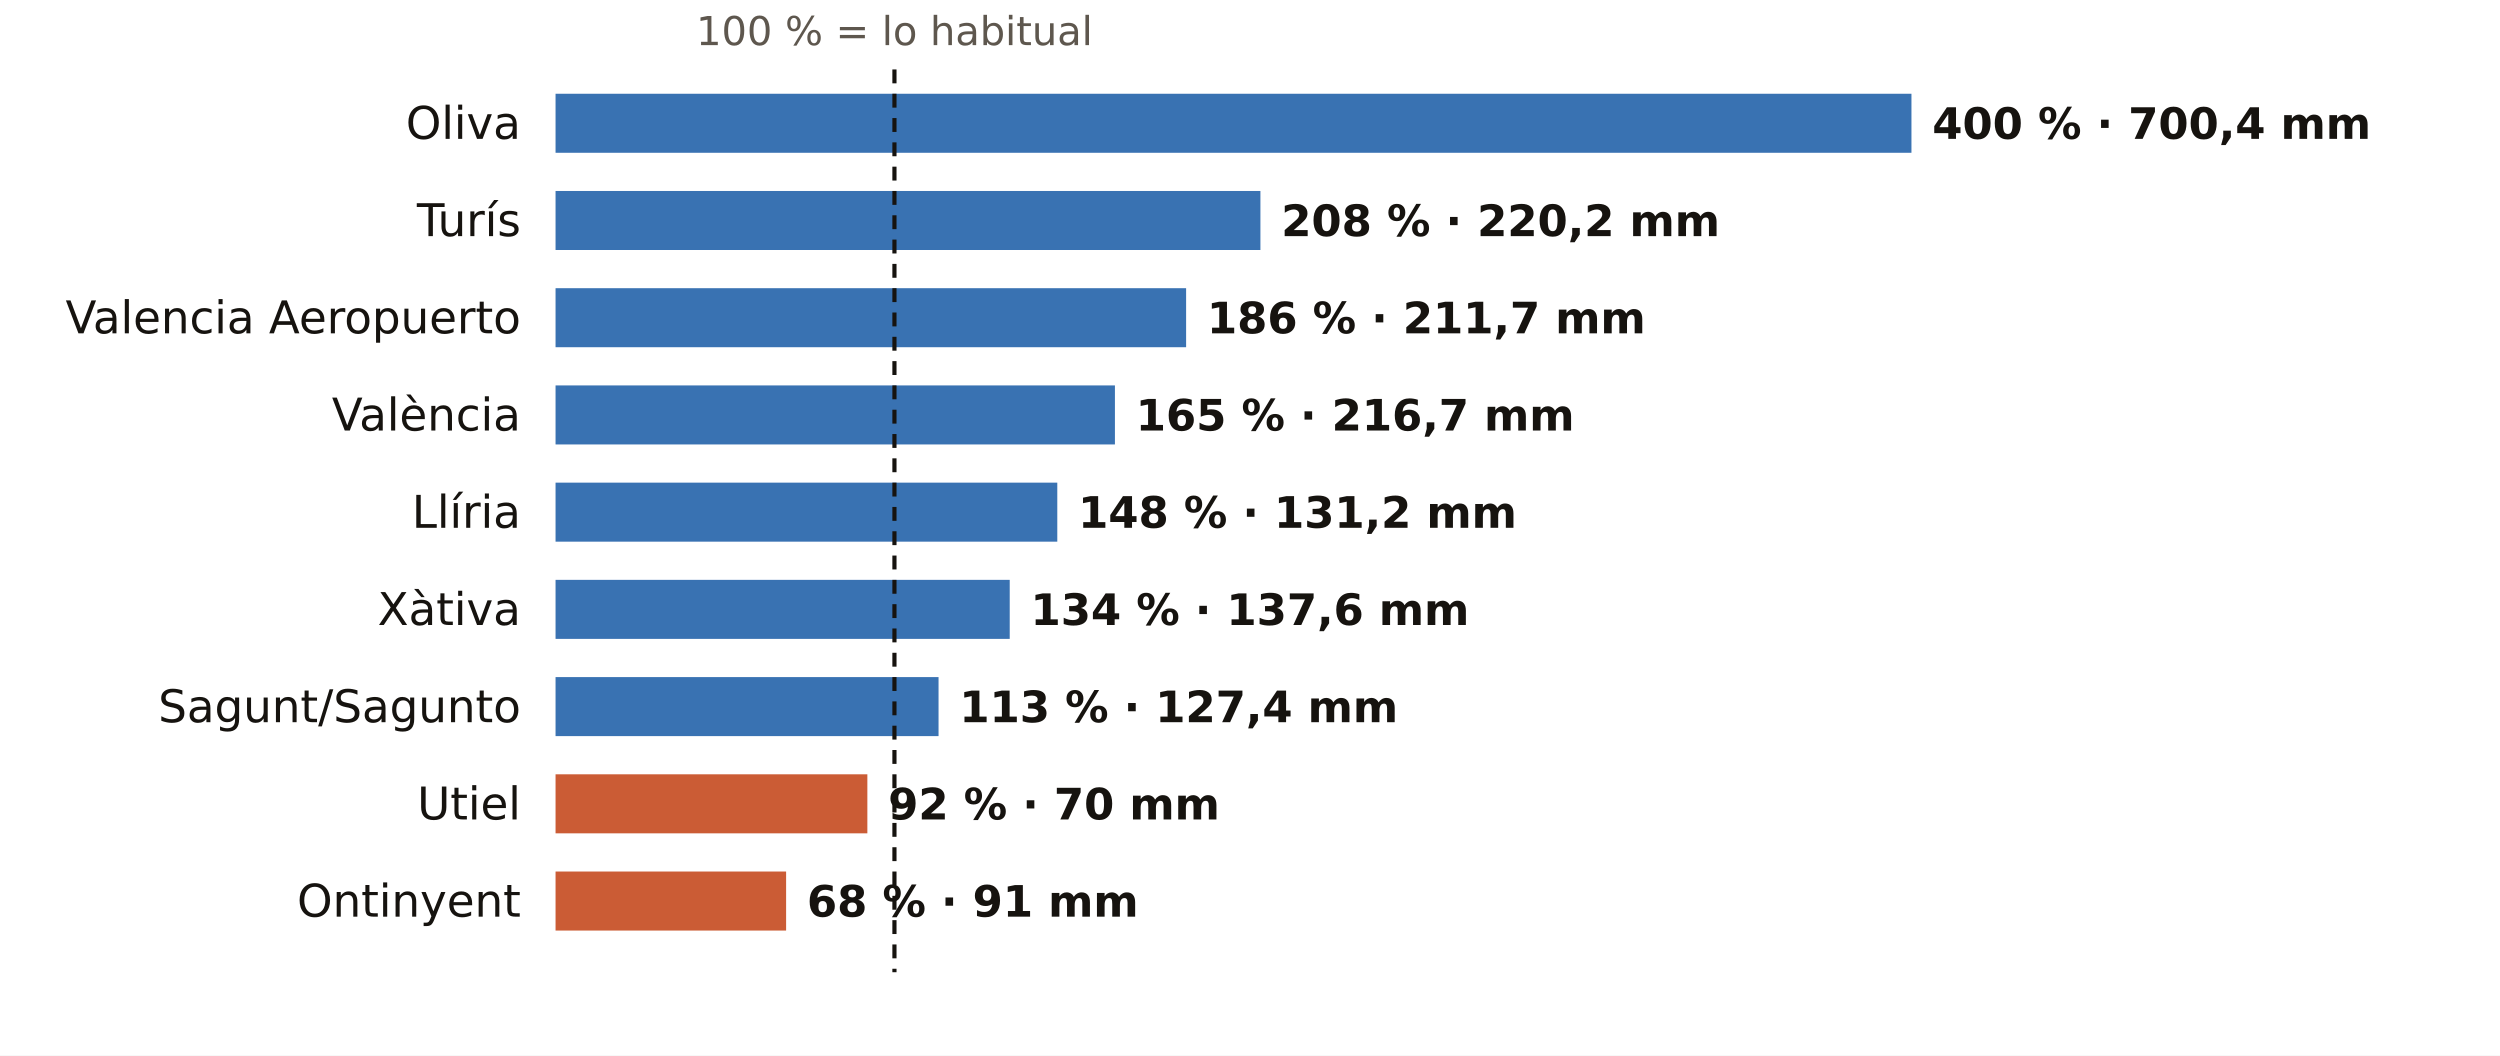
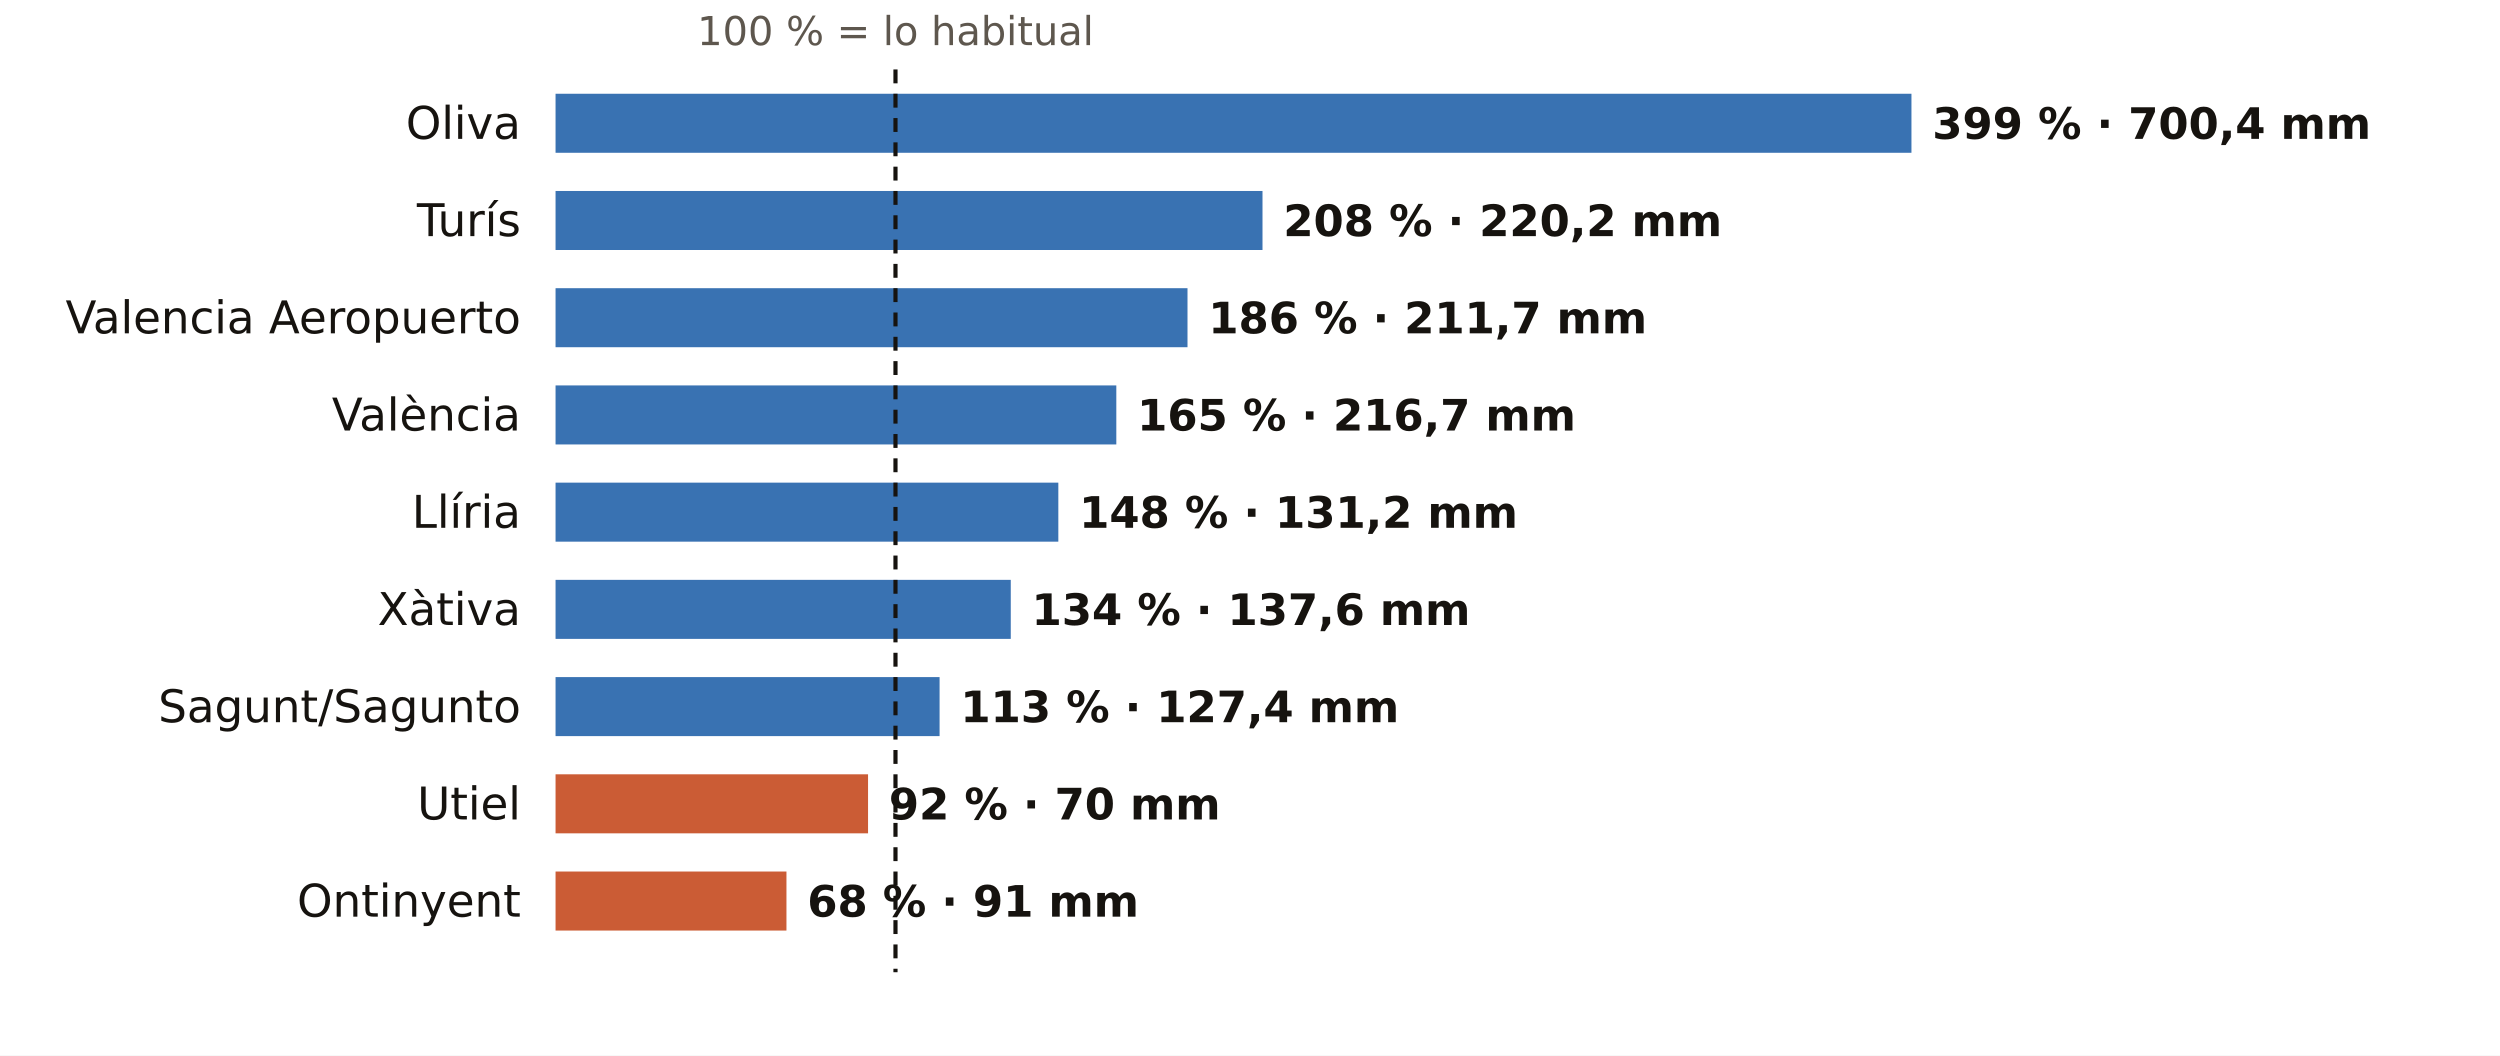
<svg xmlns="http://www.w3.org/2000/svg" viewBox="0 0 720 304" width="720" height="304" role="img" aria-label="El otoño en los pluviómetros de AEMET de Valencia: % de lo habitual">
  <rect width="720" height="304" fill="#FFFFFF" />
-   <text x="257.6" y="13.0" font-size="11.5" fill="#5E574E" text-anchor="middle" font-weight="400" font-family="Public Sans, DejaVu Sans, Arial, sans-serif">100 % = lo habitual</text>
+   <text x="257.9" y="13.0" font-size="11.5" fill="#5E574E" text-anchor="middle" font-weight="400" font-family="Public Sans, DejaVu Sans, Arial, sans-serif">100 % = lo habitual</text>
  <text x="150.0" y="40.0" font-size="13" fill="#16130F" text-anchor="end" font-weight="500" font-family="Public Sans, DejaVu Sans, Arial, sans-serif">Oliva</text>
  <rect x="160" y="27" width="390.5" height="17" fill="#1F5FA8" opacity="0.88" />
-   <text x="556.5" y="40.0" font-size="12.5" fill="#16130F" text-anchor="start" font-weight="600" font-family="Public Sans, DejaVu Sans, Arial, sans-serif">400 % · 700,4 mm</text>
+   <text x="556.5" y="40.0" font-size="12.5" fill="#16130F" text-anchor="start" font-weight="600" font-family="Public Sans, DejaVu Sans, Arial, sans-serif">399 % · 700,4 mm</text>
  <text x="150.0" y="68.0" font-size="13" fill="#16130F" text-anchor="end" font-weight="500" font-family="Public Sans, DejaVu Sans, Arial, sans-serif">Turís</text>
-   <rect x="160" y="55" width="203.0" height="17" fill="#1F5FA8" opacity="0.88" />
-   <text x="369.0" y="68.0" font-size="12.5" fill="#16130F" text-anchor="start" font-weight="600" font-family="Public Sans, DejaVu Sans, Arial, sans-serif">208 % · 220,2 mm</text>
+   <rect x="160" y="55" width="203.6" height="17" fill="#1F5FA8" opacity="0.88" />
+   <text x="369.6" y="68.0" font-size="12.5" fill="#16130F" text-anchor="start" font-weight="600" font-family="Public Sans, DejaVu Sans, Arial, sans-serif">208 % · 220,2 mm</text>
  <text x="150.0" y="96.0" font-size="13" fill="#16130F" text-anchor="end" font-weight="500" font-family="Public Sans, DejaVu Sans, Arial, sans-serif">Valencia Aeropuerto</text>
-   <rect x="160" y="83" width="181.6" height="17" fill="#1F5FA8" opacity="0.88" />
-   <text x="347.6" y="96.0" font-size="12.5" fill="#16130F" text-anchor="start" font-weight="600" font-family="Public Sans, DejaVu Sans, Arial, sans-serif">186 % · 211,7 mm</text>
+   <rect x="160" y="83" width="182.0" height="17" fill="#1F5FA8" opacity="0.88" />
+   <text x="348.0" y="96.0" font-size="12.5" fill="#16130F" text-anchor="start" font-weight="600" font-family="Public Sans, DejaVu Sans, Arial, sans-serif">186 % · 211,7 mm</text>
  <text x="150.0" y="124.0" font-size="13" fill="#16130F" text-anchor="end" font-weight="500" font-family="Public Sans, DejaVu Sans, Arial, sans-serif">València</text>
-   <rect x="160" y="111" width="161.1" height="17" fill="#1F5FA8" opacity="0.88" />
-   <text x="327.1" y="124.0" font-size="12.5" fill="#16130F" text-anchor="start" font-weight="600" font-family="Public Sans, DejaVu Sans, Arial, sans-serif">165 % · 216,7 mm</text>
+   <rect x="160" y="111" width="161.5" height="17" fill="#1F5FA8" opacity="0.88" />
+   <text x="327.5" y="124.0" font-size="12.5" fill="#16130F" text-anchor="start" font-weight="600" font-family="Public Sans, DejaVu Sans, Arial, sans-serif">165 % · 216,7 mm</text>
  <text x="150.0" y="152.0" font-size="13" fill="#16130F" text-anchor="end" font-weight="500" font-family="Public Sans, DejaVu Sans, Arial, sans-serif">Llíria</text>
-   <rect x="160" y="139" width="144.5" height="17" fill="#1F5FA8" opacity="0.88" />
-   <text x="310.5" y="152.0" font-size="12.5" fill="#16130F" text-anchor="start" font-weight="600" font-family="Public Sans, DejaVu Sans, Arial, sans-serif">148 % · 131,2 mm</text>
+   <rect x="160" y="139" width="144.8" height="17" fill="#1F5FA8" opacity="0.88" />
+   <text x="310.8" y="152.0" font-size="12.5" fill="#16130F" text-anchor="start" font-weight="600" font-family="Public Sans, DejaVu Sans, Arial, sans-serif">148 % · 131,2 mm</text>
  <text x="150.0" y="180.0" font-size="13" fill="#16130F" text-anchor="end" font-weight="500" font-family="Public Sans, DejaVu Sans, Arial, sans-serif">Xàtiva</text>
-   <rect x="160" y="167" width="130.8" height="17" fill="#1F5FA8" opacity="0.88" />
-   <text x="296.8" y="180.0" font-size="12.5" fill="#16130F" text-anchor="start" font-weight="600" font-family="Public Sans, DejaVu Sans, Arial, sans-serif">134 % · 137,6 mm</text>
+   <rect x="160" y="167" width="131.1" height="17" fill="#1F5FA8" opacity="0.88" />
+   <text x="297.1" y="180.0" font-size="12.5" fill="#16130F" text-anchor="start" font-weight="600" font-family="Public Sans, DejaVu Sans, Arial, sans-serif">134 % · 137,6 mm</text>
  <text x="150.0" y="208.0" font-size="13" fill="#16130F" text-anchor="end" font-weight="500" font-family="Public Sans, DejaVu Sans, Arial, sans-serif">Sagunt/Sagunto</text>
-   <rect x="160" y="195" width="110.3" height="17" fill="#1F5FA8" opacity="0.88" />
-   <text x="276.3" y="208.0" font-size="12.5" fill="#16130F" text-anchor="start" font-weight="600" font-family="Public Sans, DejaVu Sans, Arial, sans-serif">113 % · 127,4 mm</text>
+   <rect x="160" y="195" width="110.6" height="17" fill="#1F5FA8" opacity="0.88" />
+   <text x="276.6" y="208.0" font-size="12.5" fill="#16130F" text-anchor="start" font-weight="600" font-family="Public Sans, DejaVu Sans, Arial, sans-serif">113 % · 127,4 mm</text>
  <text x="150.0" y="236.0" font-size="13" fill="#16130F" text-anchor="end" font-weight="500" font-family="Public Sans, DejaVu Sans, Arial, sans-serif">Utiel</text>
-   <rect x="160" y="223" width="89.8" height="17" fill="#C4461A" opacity="0.88" />
-   <text x="255.8" y="236.0" font-size="12.5" fill="#16130F" text-anchor="start" font-weight="600" font-family="Public Sans, DejaVu Sans, Arial, sans-serif">92 % · 70 mm</text>
+   <rect x="160" y="223" width="90.0" height="17" fill="#C4461A" opacity="0.88" />
+   <text x="256.0" y="236.0" font-size="12.5" fill="#16130F" text-anchor="start" font-weight="600" font-family="Public Sans, DejaVu Sans, Arial, sans-serif">92 % · 70 mm</text>
  <text x="150.0" y="264.0" font-size="13" fill="#16130F" text-anchor="end" font-weight="500" font-family="Public Sans, DejaVu Sans, Arial, sans-serif">Ontinyent</text>
-   <rect x="160" y="251" width="66.4" height="17" fill="#C4461A" opacity="0.88" />
-   <text x="232.4" y="264.0" font-size="12.5" fill="#16130F" text-anchor="start" font-weight="600" font-family="Public Sans, DejaVu Sans, Arial, sans-serif">68 % · 91 mm</text>
-   <line x1="257.6" x2="257.6" y1="20" y2="280" stroke="#16130F" stroke-width="1.2" stroke-dasharray="4 3" />
+   <rect x="160" y="251" width="66.5" height="17" fill="#C4461A" opacity="0.88" />
+   <text x="232.5" y="264.0" font-size="12.5" fill="#16130F" text-anchor="start" font-weight="600" font-family="Public Sans, DejaVu Sans, Arial, sans-serif">68 % · 91 mm</text>
+   <line x1="257.9" x2="257.9" y1="20" y2="280" stroke="#16130F" stroke-width="1.2" stroke-dasharray="4 3" />
</svg>
